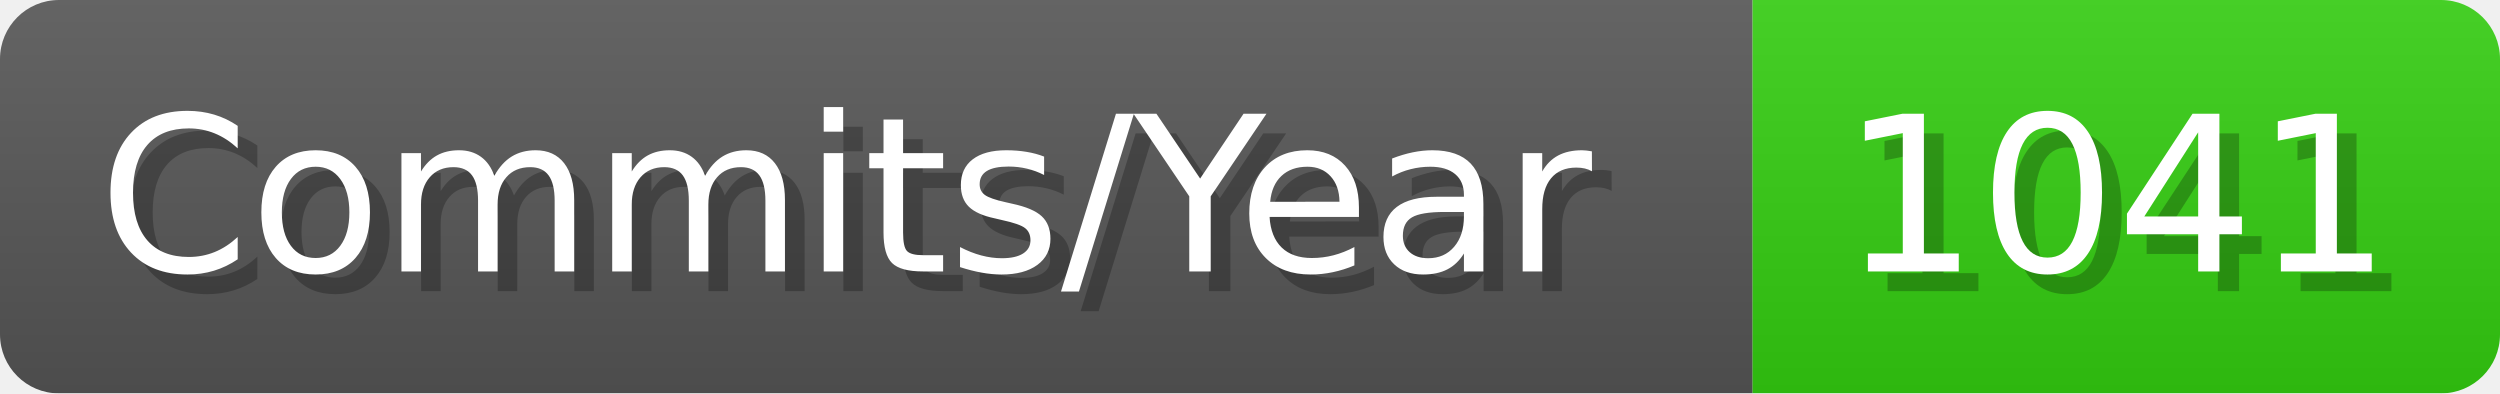
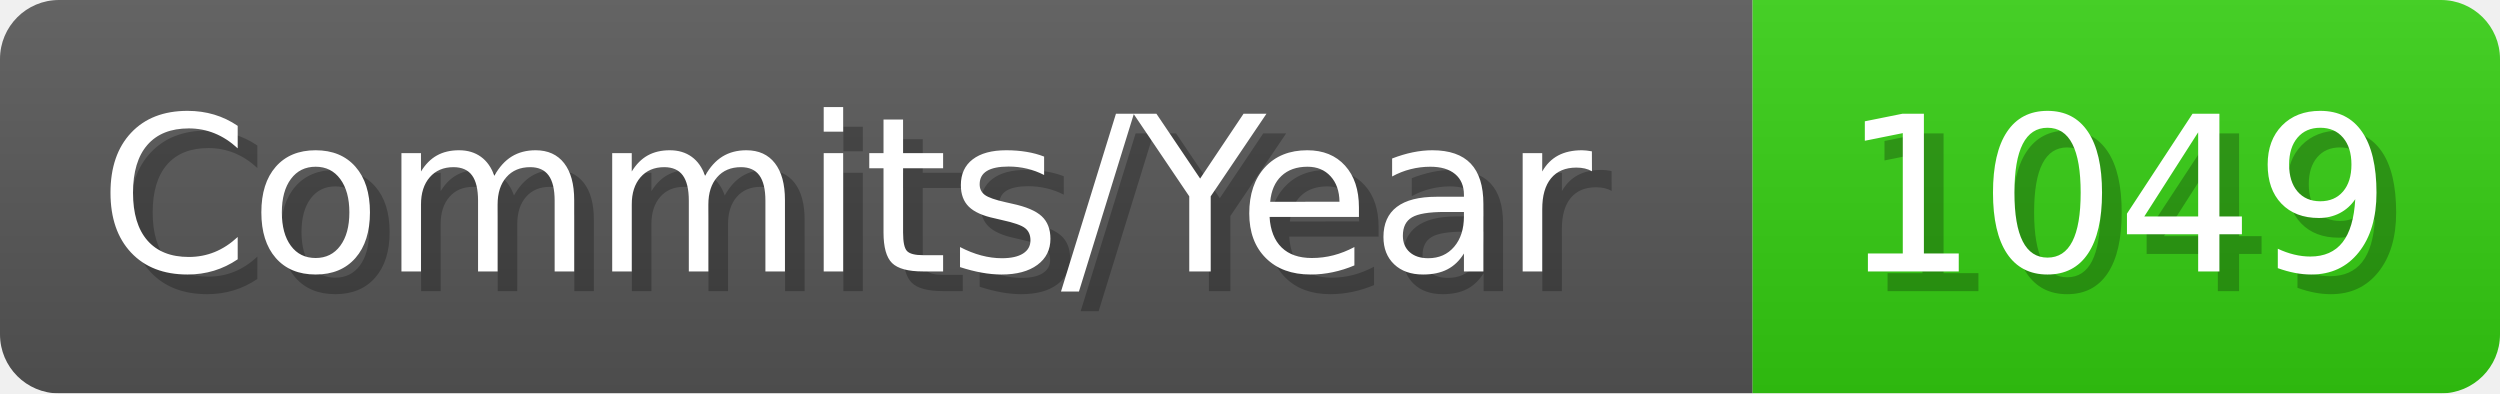
- <svg xmlns="http://www.w3.org/2000/svg" width="127.1" height="20" viewBox="0 0 1271 200" role="img" aria-label="Commits/Year: 1041">
+ <svg xmlns="http://www.w3.org/2000/svg" width="127.1" height="20" viewBox="0 0 1271 200" role="img" aria-label="Commits/Year: 1049">
  <linearGradient id="aUPdi" x2="0" y2="100%">
    <stop offset="0" stop-opacity=".1" stop-color="#EEE" />
    <stop offset="1" stop-opacity=".1" />
  </linearGradient>
  <mask id="WfAiQ">
    <rect width="1271" height="200" rx="30" fill="#FFF" />
  </mask>
  <g mask="url(#WfAiQ)">
    <rect width="891" height="200" fill="#555" />
    <rect width="380" height="200" fill="#3C1" x="891" />
    <rect width="1271" height="200" fill="url(#aUPdi)" />
  </g>
  <g aria-hidden="true" fill="#fff" text-anchor="start" font-family="Verdana,DejaVu Sans,sans-serif" font-size="110">
    <text x="60" y="148" textLength="791" fill="#000" opacity="0.25">Commits/Year</text>
    <text x="50" y="138" textLength="791">Commits/Year</text>
-     <text x="946" y="148" textLength="280" fill="#000" opacity="0.25">1041</text>
-     <text x="936" y="138" textLength="280">1041</text>
+     <text x="946" y="148" textLength="280" fill="#000" opacity="0.25">1049</text>
+     <text x="936" y="138" textLength="280">1049</text>
  </g>
</svg>
